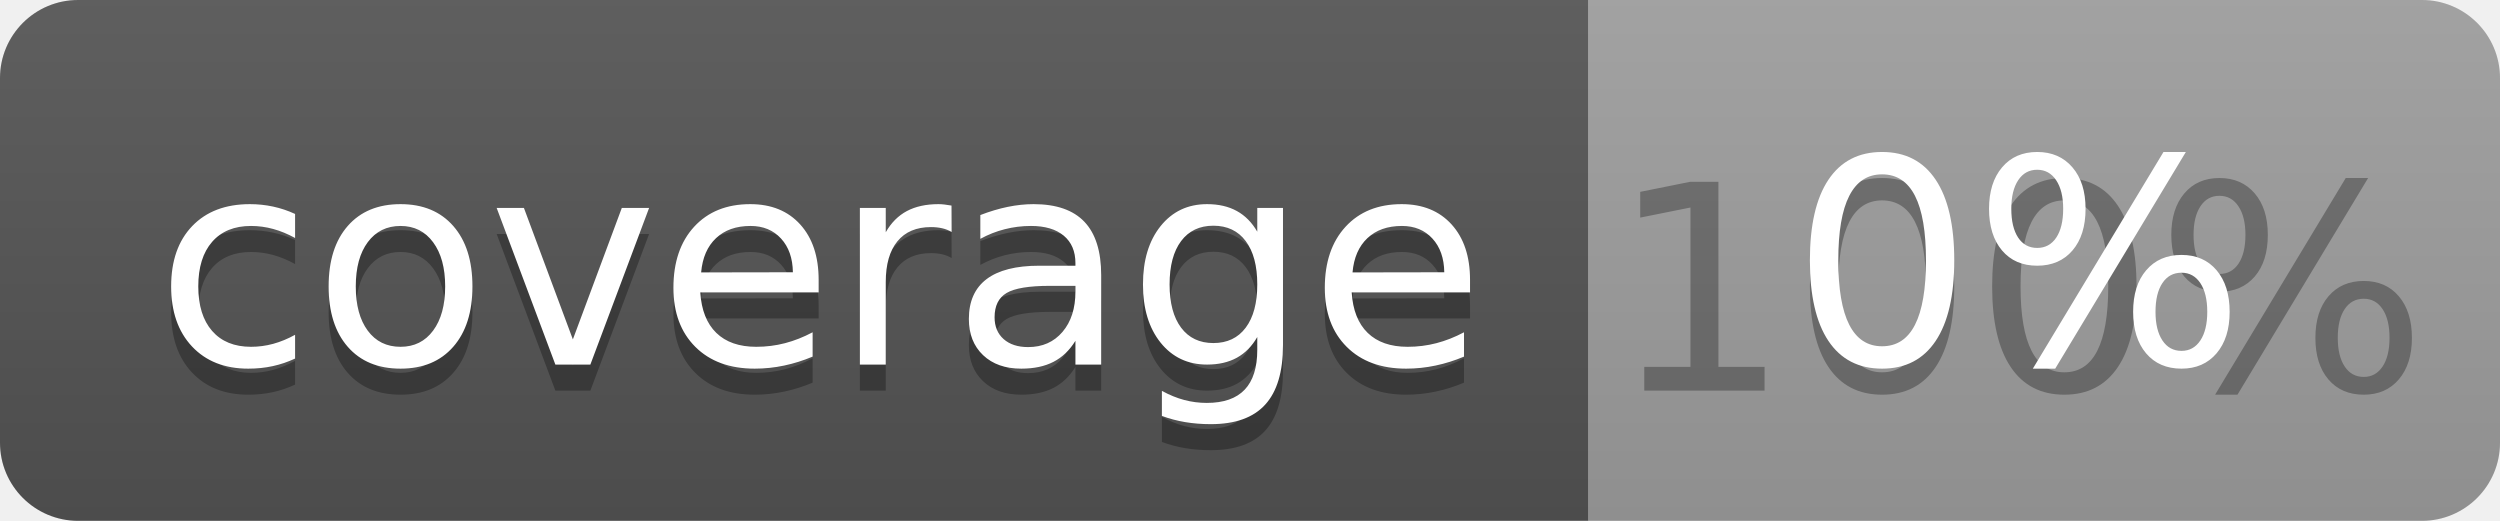
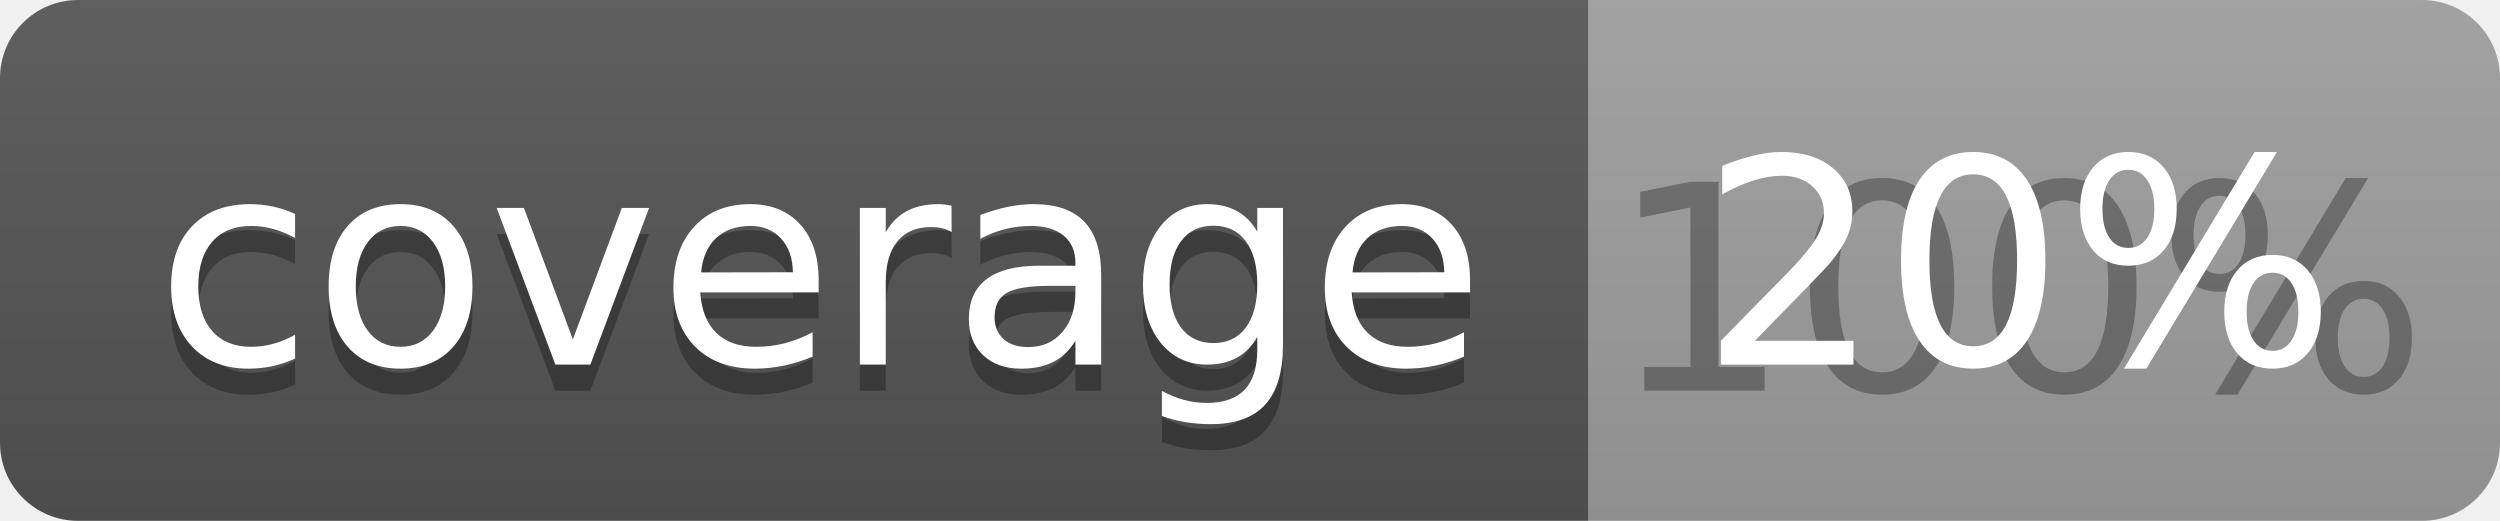
<svg xmlns="http://www.w3.org/2000/svg" width="96" height="20">
  <linearGradient id="b" x2="0" y2="100%">
    <stop offset="0" stop-color="#bbb" stop-opacity=".1" />
    <stop offset="1" stop-opacity=".1" />
  </linearGradient>
  <clipPath id="a">
    <rect width="96" height="20" rx="3" fill="#fff" />
  </clipPath>
  <g clip-path="url(#a)">
    <path fill="#555" d="M0 0h61v20H0z" />
    <path fill="#9F9F9F" d="M61 0h35v20H61z" />
    <path fill="url(#b)" d="M0 0h96v20H0z" />
  </g>
  <g fill="#fff" text-anchor="middle" font-family="DejaVu Sans,Verdana,Geneva,sans-serif" font-size="110">
    <text x="315" y="150" fill="#010101" fill-opacity=".3" transform="scale(.1)" textLength="510">coverage</text>
    <text x="315" y="140" transform="scale(.1)" textLength="510">coverage</text>
    <text x="775" y="150" fill="#010101" fill-opacity=".3" transform="scale(.1)" textLength="250">100%</text>
-     <text x="775" y="140" transform="scale(.1)" textLength="250">0%</text>
+     <text x="775" y="140" transform="scale(.1)" textLength="250">20%</text>
  </g>
</svg>
